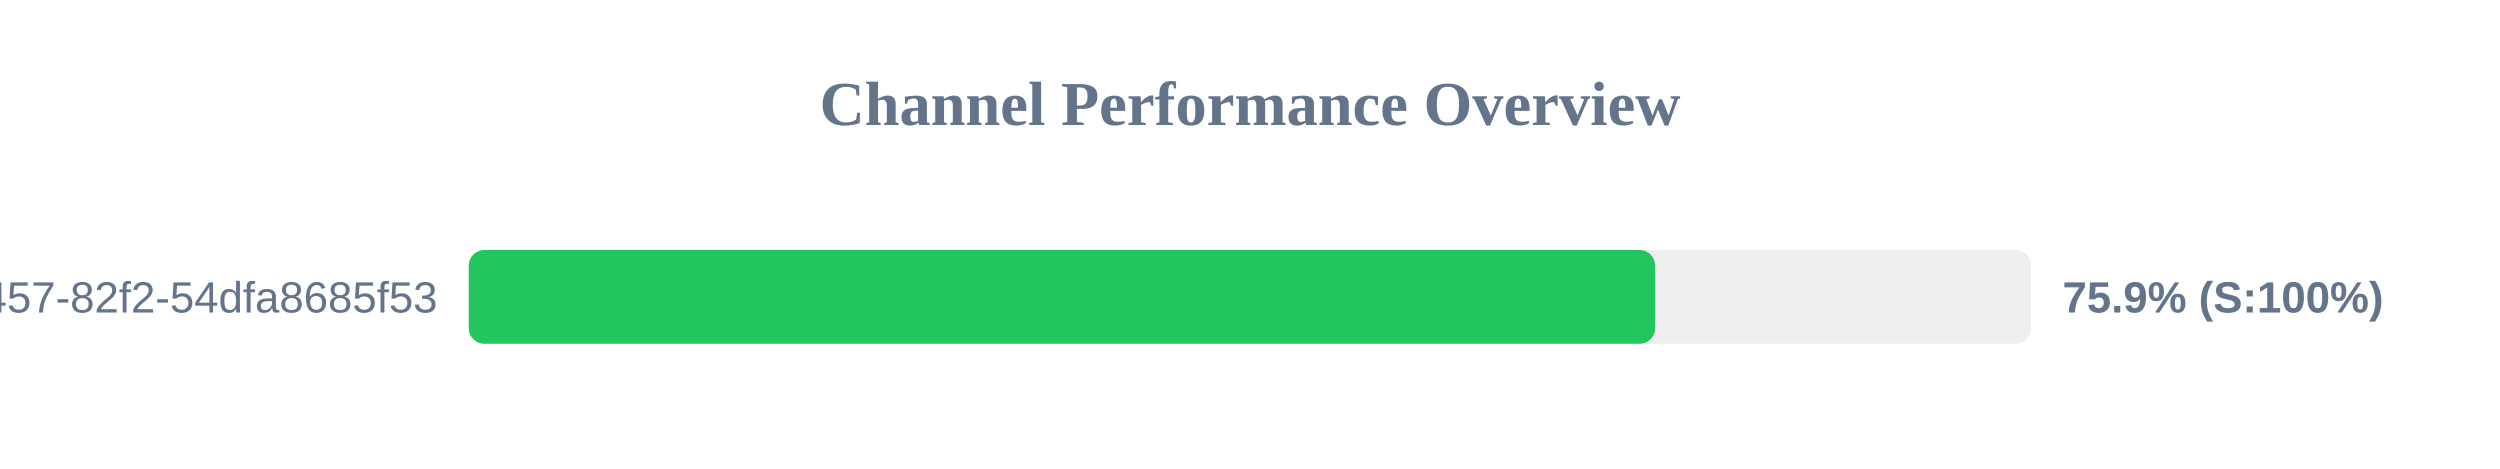
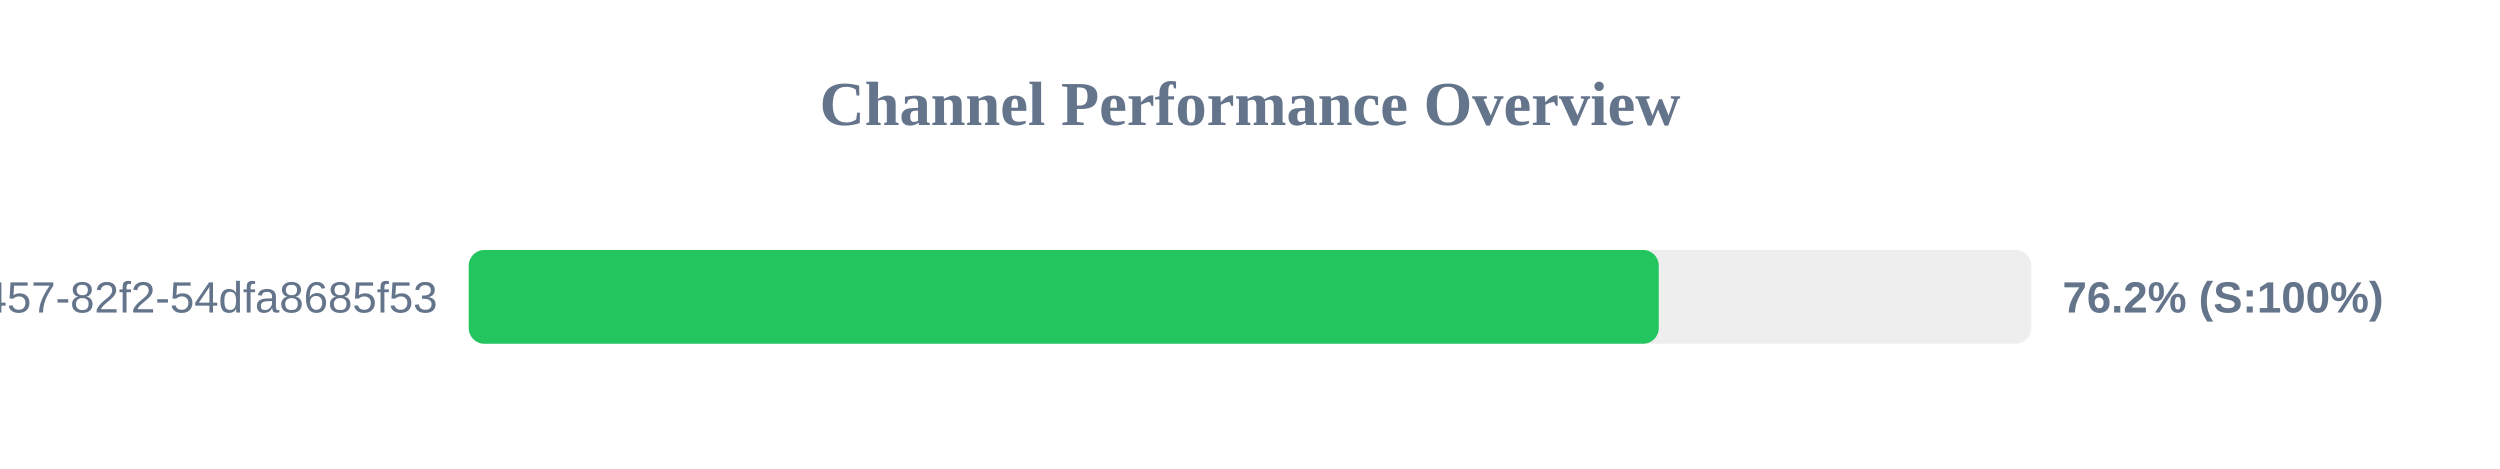
<svg xmlns="http://www.w3.org/2000/svg" width="800" height="150" version="1.1">
  <style>
        .row { font: 14px Arial; fill: #64748b; }
        .score { font: bold 14px Arial; fill: #64748b; }
    </style>
  <text x="400" y="40" text-anchor="middle" font-size="20px" font-weight="bold" fill="#64748b">Channel Performance Overview</text>
  <rect x="150" y="80" width="500" height="30" fill="#eee" rx="5" />
-   <rect x="150" y="80" width="379.65" height="30" fill="#22c55e" rx="5" />
+   <rect x="150" y="80" width="380.8" height="30" fill="#22c55e" rx="5" />
  <text x="140" y="100" text-anchor="end" class="row">?uuid=413c8b50-96bf-4457-82f2-54dfa8685f53</text>
-   <text x="660" y="100" text-anchor="start" class="score">75.9% (S:100%)</text>
+   <text x="660" y="100" text-anchor="start" class="score">76.2% (S:100%)</text>
</svg>
